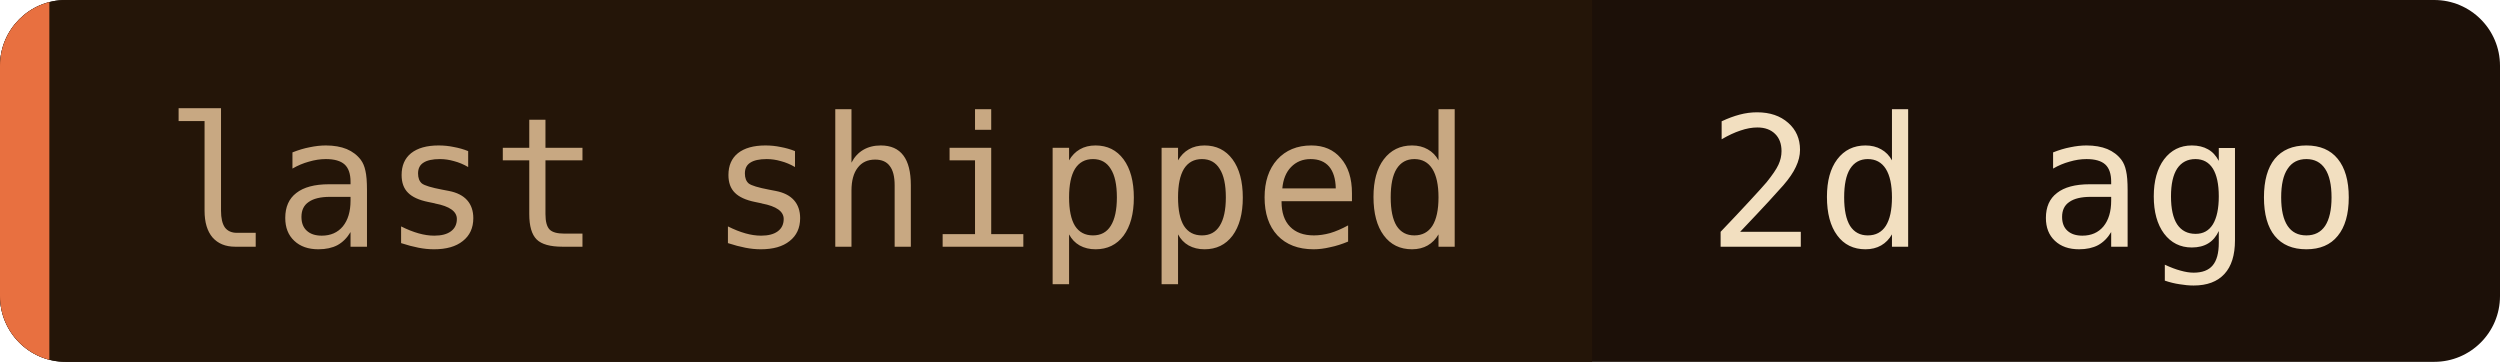
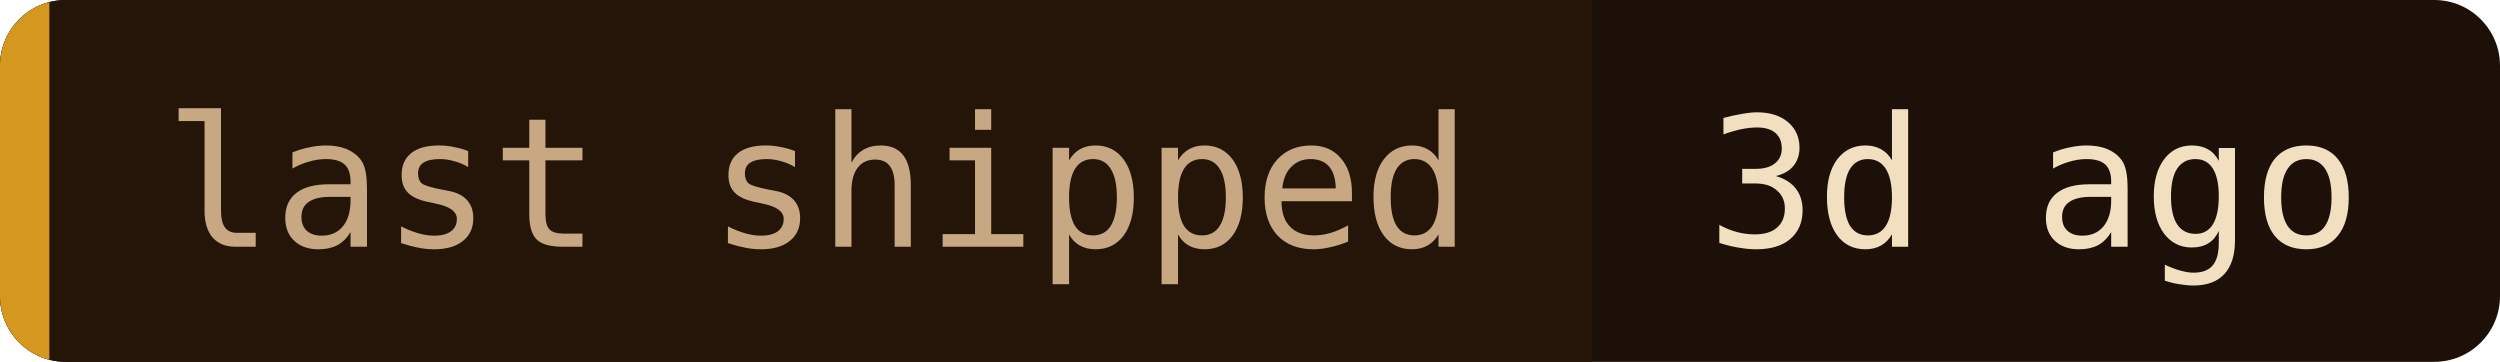
- <svg xmlns="http://www.w3.org/2000/svg" width="152" height="22" role="img" aria-label="last shipped: 2d ago">
+ <svg xmlns="http://www.w3.org/2000/svg" width="152" height="22" role="img" aria-label="last shipped: 3d ago">
  <clipPath id="c">
    <rect width="152" height="22" rx="4" />
  </clipPath>
  <g clip-path="url(#c)">
    <rect width="152" height="22" fill="#1c1008" />
    <rect width="96.8" height="22" fill="#241508" />
-     <rect width="3" height="22" fill="#e87040" />
+     <rect width="3" height="22" fill="#d4981e" />
  </g>
  <g font-family="'JetBrains Mono', 'Fira Code', ui-monospace, SFMono-Regular, Menlo, monospace" font-size="11">
    <text x="10" y="15" fill="#c8a882">last shipped</text>
-     <text x="103.8" y="15" fill="#f2dfc0">2d ago</text>
+     <text x="103.8" y="15" fill="#f2dfc0">3d ago</text>
  </g>
</svg>
